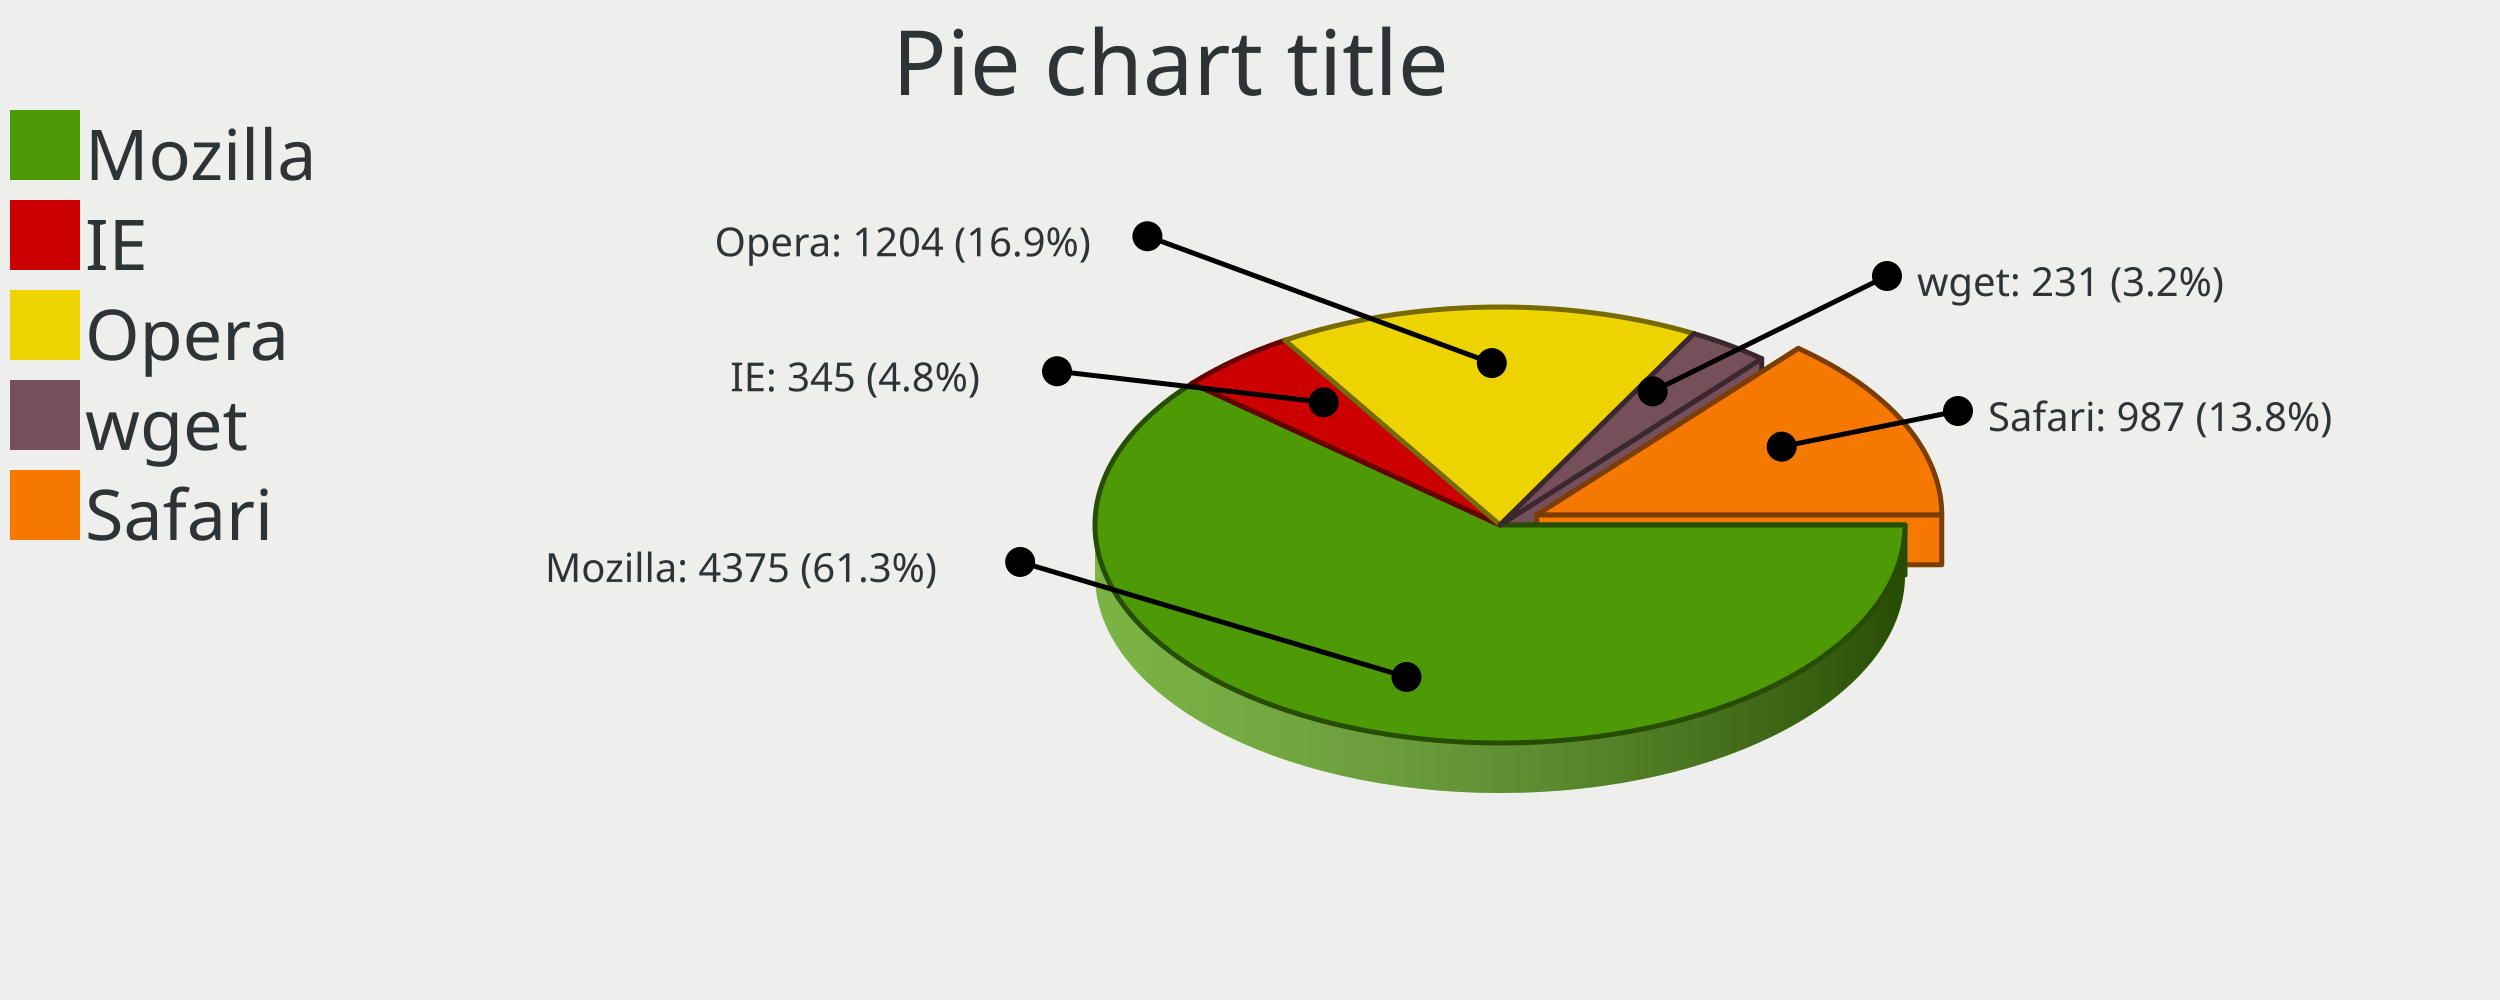
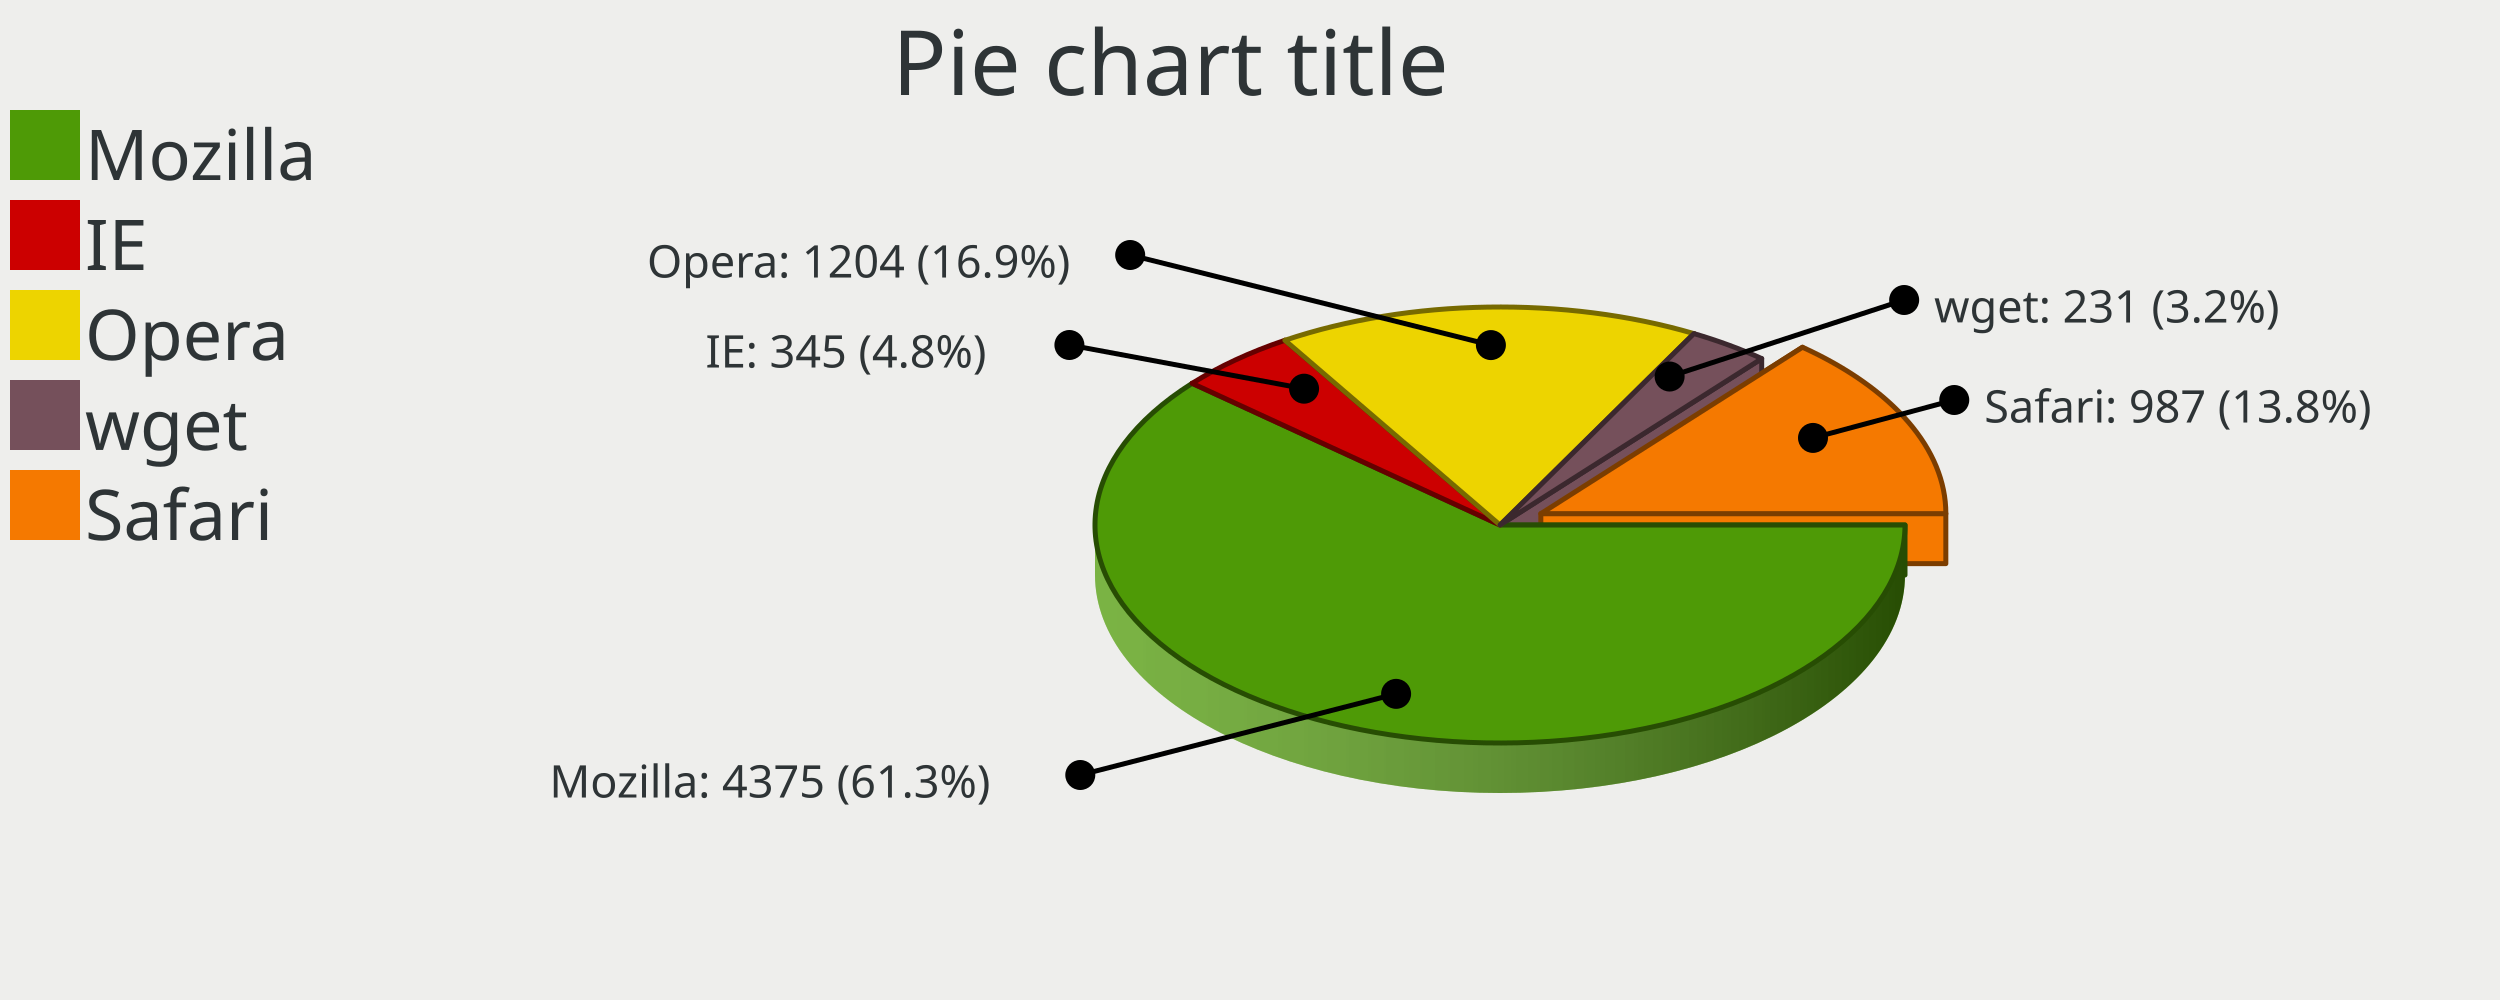
<svg xmlns="http://www.w3.org/2000/svg" xmlns:xlink="http://www.w3.org/1999/xlink" width="500" height="200" version="1.0" id="ezcGraph">
  <defs>
    <linearGradient id="Definition_LinearGradient_219_105_381_105_ffffffbf_0000007f">
      <stop offset="0" style="stop-color: #ffffff; stop-opacity: 0.25;" />
      <stop offset="1" style="stop-color: #000000; stop-opacity: 0.50;" />
    </linearGradient>
    <linearGradient id="LinearGradient_219_105_381_105_ffffffbf_0000007f" x1="219" y1="105" x2="381" y2="105" gradientUnits="userSpaceOnUse" xlink:href="#Definition_LinearGradient_219_105_381_105_ffffffbf_0000007f" />
-     <linearGradient id="Definition_LinearGradient_226_102_388_102_ffffffbf_0000007f">
+     <linearGradient id="Definition_LinearGradient_227_102_389_102_ffffffbf_0000007f">
      <stop offset="0" style="stop-color: #ffffff; stop-opacity: 0.25;" />
      <stop offset="1" style="stop-color: #000000; stop-opacity: 0.50;" />
    </linearGradient>
-     <linearGradient id="LinearGradient_226_102_388_102_ffffffbf_0000007f" x1="226.349" y1="102.956" x2="388.349" y2="102.956" gradientUnits="userSpaceOnUse" xlink:href="#Definition_LinearGradient_226_102_388_102_ffffffbf_0000007f" />
+     <linearGradient id="LinearGradient_227_102_389_102_ffffffbf_0000007f" x1="227.165" y1="102.729" x2="389.165" y2="102.729" gradientUnits="userSpaceOnUse" xlink:href="#Definition_LinearGradient_227_102_389_102_ffffffbf_0000007f" />
  </defs>
  <g id="ezcGraphChart" color-rendering="optimizeQuality" shape-rendering="geometricPrecision" text-rendering="optimizeLegibility">
    <path d=" M 0,200 L 0,0 L 500,0 L 500,200 L 0,200 z " style="fill: #eeeeec; fill-opacity: 1.00; stroke: none;" id="ezcGraphPolygon_1" />
    <path d=" M 0,20 L 0,0 L 500,0 L 500,20 L 0,20 z " style="fill: #000000; fill-opacity: 0.00; stroke: none;" id="ezcGraphPolygon_2" />
    <path d=" M 0,200 L 0,20 L 100,20 L 100,200 L 0,200 z " style="fill: #000000; fill-opacity: 0.00; stroke: none;" id="ezcGraphPolygon_4" />
    <path d=" M 2,36 L 2,22 L 16,22 L 16,36 L 2,36 z " style="fill: #4e9a06; fill-opacity: 1.00; stroke: none;" id="ezcGraphPolygon_5" />
    <path d=" M 2,54 L 2,40 L 16,40 L 16,54 L 2,54 z " style="fill: #cc0000; fill-opacity: 1.00; stroke: none;" id="ezcGraphPolygon_7" />
    <path d=" M 2,72 L 2,58 L 16,58 L 16,72 L 2,72 z " style="fill: #edd400; fill-opacity: 1.00; stroke: none;" id="ezcGraphPolygon_9" />
    <path d=" M 2,90 L 2,76 L 16,76 L 16,90 L 2,90 z " style="fill: #75505b; fill-opacity: 1.00; stroke: none;" id="ezcGraphPolygon_11" />
    <path d=" M 2,108 L 2,94 L 16,94 L 16,108 L 2,108 z " style="fill: #f57900; fill-opacity: 1.00; stroke: none;" id="ezcGraphPolygon_13" />
    <path d="M 338.78,76.72 A 81.00,43.60 0 0,0 256.98,78.06 L 256.98,68.06 A 81.00,43.6 0 0,1 338.78,66.72 z" style="fill: #edd400; fill-opacity: 1.00; stroke: none;" id="ezcGraphCircularArc_15" />
    <path d="M 338.78,76.72 A 81.00,43.60 0 0,0 256.98,78.06 L 256.98,68.06 A 81.00,43.6 0 0,1 338.78,66.72 z" style="fill: url(#LinearGradient_219_105_381_105_ffffffbf_0000007f); stroke: none;" />
    <path d="M 352.34,81.72 A 81.00,43.60 0 0,0 338.78,76.72 L 338.78,66.72 A 81.00,43.6 0 0,1 352.34,71.72 z" style="fill: #75505b; fill-opacity: 1.00; stroke: none;" id="ezcGraphCircularArc_16" />
    <path d="M 352.34,81.72 A 81.00,43.60 0 0,0 338.78,76.72 L 338.78,66.72 A 81.00,43.6 0 0,1 352.34,71.72 z" style="fill: url(#LinearGradient_219_105_381_105_ffffffbf_0000007f); stroke: none;" />
    <path d="M 256.98,78.06 A 81.00,43.60 0 0,0 238.43,86.67 L 238.43,76.67 A 81.00,43.6 0 0,1 256.98,68.06 z" style="fill: #cc0000; fill-opacity: 1.00; stroke: none;" id="ezcGraphCircularArc_17" />
    <path d="M 256.98,78.06 A 81.00,43.60 0 0,0 238.43,86.67 L 238.43,76.67 A 81.00,43.6 0 0,1 256.98,68.06 z" style="fill: url(#LinearGradient_219_105_381_105_ffffffbf_0000007f); stroke: none;" />
-     <path d="M 388.35,112.96 A 81.00,43.60 0 0,0 359.68,79.68 L 359.68,69.68 A 81.00,43.6 0 0,1 388.35,102.96 z" style="fill: #f57900; fill-opacity: 1.00; stroke: none;" id="ezcGraphCircularArc_18" />
-     <path d="M 388.35,112.96 A 81.00,43.60 0 0,0 359.68,79.68 L 359.68,69.68 A 81.00,43.6 0 0,1 388.35,102.96 z" style="fill: url(#LinearGradient_226_102_388_102_ffffffbf_0000007f); stroke: none;" />
+     <path d="M 389.17,112.73 A 81.00,43.60 0 0,0 360.50,79.45 L 360.50,69.45 A 81.00,43.6 0 0,1 389.17,102.73 z" style="fill: #f57900; fill-opacity: 1.00; stroke: none;" id="ezcGraphCircularArc_18" />
+     <path d="M 389.17,112.73 A 81.00,43.60 0 0,0 360.50,79.45 L 360.50,69.45 A 81.00,43.6 0 0,1 389.17,102.73 z" style="fill: url(#LinearGradient_227_102_389_102_ffffffbf_0000007f); stroke: none;" />
    <path d=" M 338.781,66.722 L 300,105 L 300,115 L 338.781,76.722 L 338.781,66.722 z " style="fill: #edd400; fill-opacity: 1.00; stroke: none;" id="ezcGraphPolygon_19" />
    <path d=" M 338.781,66.722 L 300,105 L 300,115 L 338.781,76.722 L 338.781,66.722 z " style="fill: none; stroke: #776a00; stroke-width: 1; stroke-opacity: 1.00; stroke-linecap: round; stroke-linejoin: round;" id="ezcGraphPolygon_20" />
    <path d=" M 338.781,66.722 L 300,105 L 300,115 L 338.781,76.722 L 338.781,66.722 z " style="fill: #75505b; fill-opacity: 1.00; stroke: none;" id="ezcGraphPolygon_21" />
    <path d=" M 338.781,66.722 L 300,105 L 300,115 L 338.781,76.722 L 338.781,66.722 z " style="fill: none; stroke: #3b282e; stroke-width: 1; stroke-opacity: 1.00; stroke-linecap: round; stroke-linejoin: round;" id="ezcGraphPolygon_22" />
    <path d=" M 256.976,68.059 L 300,105 L 300,115 L 256.976,78.059 L 256.976,68.059 z " style="fill: #cc0000; fill-opacity: 1.00; stroke: none;" id="ezcGraphPolygon_23" />
    <path d=" M 256.976,68.059 L 300,105 L 300,115 L 256.976,78.059 L 256.976,68.059 z " style="fill: none; stroke: #660000; stroke-width: 1; stroke-opacity: 1.00; stroke-linecap: round; stroke-linejoin: round;" id="ezcGraphPolygon_24" />
    <path d=" M 256.976,68.059 L 300,105 L 300,115 L 256.976,78.059 L 256.976,68.059 z " style="fill: #edd400; fill-opacity: 1.00; stroke: none;" id="ezcGraphPolygon_25" />
    <path d=" M 256.976,68.059 L 300,105 L 300,115 L 256.976,78.059 L 256.976,68.059 z " style="fill: none; stroke: #776a00; stroke-width: 1; stroke-opacity: 1.00; stroke-linecap: round; stroke-linejoin: round;" id="ezcGraphPolygon_26" />
-     <path d=" M 359.684,69.678 L 307.349,102.956 L 307.349,112.956 L 359.684,79.678 L 359.684,69.678 z " style="fill: #f57900; fill-opacity: 1.00; stroke: none;" id="ezcGraphPolygon_27" />
-     <path d=" M 359.684,69.678 L 307.349,102.956 L 307.349,112.956 L 359.684,79.678 L 359.684,69.678 z " style="fill: none; stroke: #7b3d00; stroke-width: 1; stroke-opacity: 1.00; stroke-linecap: round; stroke-linejoin: round;" id="ezcGraphPolygon_28" />
+     <path d=" M 360.5,69.451 L 308.165,102.728 L 308.165,112.728 L 360.5,79.451 L 360.5,69.451 z " style="fill: #f57900; fill-opacity: 1.00; stroke: none;" id="ezcGraphPolygon_27" />
+     <path d=" M 360.5,69.451 L 308.165,102.728 L 308.165,112.728 L 360.5,79.451 L 360.5,69.451 z " style="fill: none; stroke: #7b3d00; stroke-width: 1; stroke-opacity: 1.00; stroke-linecap: round; stroke-linejoin: round;" id="ezcGraphPolygon_28" />
    <path d=" M 352.335,71.723 L 300,105 L 300,115 L 352.335,81.723 L 352.335,71.723 z " style="fill: #75505b; fill-opacity: 1.00; stroke: none;" id="ezcGraphPolygon_29" />
    <path d=" M 352.335,71.723 L 300,105 L 300,115 L 352.335,81.723 L 352.335,71.723 z " style="fill: none; stroke: #3b282e; stroke-width: 1; stroke-opacity: 1.00; stroke-linecap: round; stroke-linejoin: round;" id="ezcGraphPolygon_30" />
    <path d=" M 238.431,76.669 L 300,105 L 300,115 L 238.431,86.669 L 238.431,76.669 z " style="fill: #4e9a06; fill-opacity: 1.00; stroke: none;" id="ezcGraphPolygon_31" />
    <path d=" M 238.431,76.669 L 300,105 L 300,115 L 238.431,86.669 L 238.431,76.669 z " style="fill: none; stroke: #274d03; stroke-width: 1; stroke-opacity: 1.00; stroke-linecap: round; stroke-linejoin: round;" id="ezcGraphPolygon_32" />
    <path d=" M 238.431,76.669 L 300,105 L 300,115 L 238.431,86.669 L 238.431,76.669 z " style="fill: #cc0000; fill-opacity: 1.00; stroke: none;" id="ezcGraphPolygon_33" />
    <path d=" M 238.431,76.669 L 300,105 L 300,115 L 238.431,86.669 L 238.431,76.669 z " style="fill: none; stroke: #660000; stroke-width: 1; stroke-opacity: 1.00; stroke-linecap: round; stroke-linejoin: round;" id="ezcGraphPolygon_34" />
-     <path d=" M 388.349,102.956 L 307.349,102.956 L 307.349,112.956 L 388.349,112.956 L 388.349,102.956 z " style="fill: #f57900; fill-opacity: 1.00; stroke: none;" id="ezcGraphPolygon_35" />
-     <path d=" M 388.349,102.956 L 307.349,102.956 L 307.349,112.956 L 388.349,112.956 L 388.349,102.956 z " style="fill: none; stroke: #7b3d00; stroke-width: 1; stroke-opacity: 1.00; stroke-linecap: round; stroke-linejoin: round;" id="ezcGraphPolygon_36" />
+     <path d=" M 389.165,102.728 L 308.165,102.728 L 308.165,112.728 L 389.165,112.728 L 389.165,102.728 z " style="fill: #f57900; fill-opacity: 1.00; stroke: none;" id="ezcGraphPolygon_35" />
+     <path d=" M 389.165,102.728 L 308.165,102.728 L 308.165,112.728 L 389.165,112.728 L 389.165,102.728 z " style="fill: none; stroke: #7b3d00; stroke-width: 1; stroke-opacity: 1.00; stroke-linecap: round; stroke-linejoin: round;" id="ezcGraphPolygon_36" />
    <path d=" M 381,105 L 300,105 L 300,115 L 381,115 L 381,105 z " style="fill: #4e9a06; fill-opacity: 1.00; stroke: none;" id="ezcGraphPolygon_37" />
    <path d=" M 381,105 L 300,105 L 300,115 L 381,115 L 381,105 z " style="fill: none; stroke: #274d03; stroke-width: 1; stroke-opacity: 1.00; stroke-linecap: round; stroke-linejoin: round;" id="ezcGraphPolygon_38" />
    <path d="M 219.00,115.00 A 81.00,43.60 0 0,0 381.00,115.00 L 381.00,105.00 A 81.00,43.6 0 0,1 219.00,105.00 z" style="fill: #4e9a06; fill-opacity: 1.00; stroke: none;" id="ezcGraphCircularArc_39" />
    <path d="M 219.00,115.00 A 81.00,43.60 0 0,0 381.00,115.00 L 381.00,105.00 A 81.00,43.6 0 0,1 219.00,105.00 z" style="fill: url(#LinearGradient_219_105_381_105_ffffffbf_0000007f); stroke: none;" />
    <path d="M 238.43,86.67 A 81.00,43.60 0 0,0 219.00,115.00 L 219.00,105.00 A 81.00,43.6 0 0,1 238.43,76.67 z" style="fill: #4e9a06; fill-opacity: 1.00; stroke: none;" id="ezcGraphCircularArc_40" />
    <path d="M 238.43,86.67 A 81.00,43.60 0 0,0 219.00,115.00 L 219.00,105.00 A 81.00,43.6 0 0,1 238.43,76.67 z" style="fill: url(#LinearGradient_219_105_381_105_ffffffbf_0000007f); stroke: none;" />
    <path d="M 300.00,105.00 L 381.00,105.00 A 81.00,43.60 0 1,1 238.43,76.67 z" style="fill: #4e9a06; fill-opacity: 1.00; stroke: none;" id="ezcGraphCircleSector_41" />
    <path d="M 300.00,105.00 L 381.00,105.00 A 81.00,43.60 0 1,1 238.43,76.67 z" style="fill: none; stroke: #274d03; stroke-width: 1; stroke-opacity: 1.00; stroke-linecap: round; stroke-linejoin: round;" id="ezcGraphCircleSector_42" />
    <path d="M 300.00,105.00 L 238.43,76.67 A 81.00,43.60 0 0,1 256.98,68.06 z" style="fill: #cc0000; fill-opacity: 1.00; stroke: none;" id="ezcGraphCircleSector_43" />
    <path d="M 300.00,105.00 L 238.43,76.67 A 81.00,43.60 0 0,1 256.98,68.06 z" style="fill: none; stroke: #660000; stroke-width: 1; stroke-opacity: 1.00; stroke-linecap: round; stroke-linejoin: round;" id="ezcGraphCircleSector_44" />
    <path d="M 300.00,105.00 L 256.98,68.06 A 81.00,43.60 0 0,1 338.78,66.72 z" style="fill: #edd400; fill-opacity: 1.00; stroke: none;" id="ezcGraphCircleSector_45" />
    <path d="M 300.00,105.00 L 256.98,68.06 A 81.00,43.60 0 0,1 338.78,66.72 z" style="fill: none; stroke: #776a00; stroke-width: 1; stroke-opacity: 1.00; stroke-linecap: round; stroke-linejoin: round;" id="ezcGraphCircleSector_46" />
    <path d="M 300.00,105.00 L 338.78,66.72 A 81.00,43.60 0 0,1 352.34,71.72 z" style="fill: #75505b; fill-opacity: 1.00; stroke: none;" id="ezcGraphCircleSector_47" />
    <path d="M 300.00,105.00 L 338.78,66.72 A 81.00,43.60 0 0,1 352.34,71.72 z" style="fill: none; stroke: #3b282e; stroke-width: 1; stroke-opacity: 1.00; stroke-linecap: round; stroke-linejoin: round;" id="ezcGraphCircleSector_48" />
-     <path d="M 307.35,102.96 L 359.68,69.68 A 81.00,43.60 0 0,1 388.35,102.96 z" style="fill: #f57900; fill-opacity: 1.00; stroke: none;" id="ezcGraphCircleSector_49" />
-     <path d="M 307.35,102.96 L 359.68,69.68 A 81.00,43.60 0 0,1 388.35,102.96 z" style="fill: none; stroke: #7b3d00; stroke-width: 1; stroke-opacity: 1.00; stroke-linecap: round; stroke-linejoin: round;" id="ezcGraphCircleSector_50" />
-     <path d=" M 298.361,72.615 L 229.483,47.25" style="fill: none; stroke: #000000; stroke-width: 1; stroke-opacity: 1.00; stroke-linecap: round; stroke-linejoin: round;" id="ezcGraphLine_51" />
-     <ellipse cx="298.361" cy="72.615" rx="3" ry="3" style="fill: #000000; fill-opacity: 1.00; stroke: none;" id="ezcGraphCircle_52" />
-     <ellipse cx="229.483" cy="47.25" rx="3" ry="3" style="fill: #000000; fill-opacity: 1.00; stroke: none;" id="ezcGraphCircle_53" />
-     <path d=" M 264.731,80.465 L 211.405,74.25" style="fill: none; stroke: #000000; stroke-width: 1; stroke-opacity: 1.00; stroke-linecap: round; stroke-linejoin: round;" id="ezcGraphLine_55" />
-     <ellipse cx="264.731" cy="80.465" rx="3" ry="3" style="fill: #000000; fill-opacity: 1.00; stroke: none;" id="ezcGraphCircle_56" />
-     <ellipse cx="211.405" cy="74.25" rx="3" ry="3" style="fill: #000000; fill-opacity: 1.00; stroke: none;" id="ezcGraphCircle_57" />
-     <path d=" M 281.298,135.395 L 204.032,112.388" style="fill: none; stroke: #000000; stroke-width: 1; stroke-opacity: 1.00; stroke-linecap: round; stroke-linejoin: round;" id="ezcGraphLine_59" />
-     <ellipse cx="281.298" cy="135.395" rx="3" ry="3" style="fill: #000000; fill-opacity: 1.00; stroke: none;" id="ezcGraphCircle_60" />
-     <ellipse cx="204.032" cy="112.388" rx="3" ry="3" style="fill: #000000; fill-opacity: 1.00; stroke: none;" id="ezcGraphCircle_61" />
-     <path d=" M 330.529,78.275 L 377.393,55.2" style="fill: none; stroke: #000000; stroke-width: 1; stroke-opacity: 1.00; stroke-linecap: round; stroke-linejoin: round;" id="ezcGraphLine_63" />
-     <ellipse cx="330.529" cy="78.275" rx="3" ry="3" style="fill: #000000; fill-opacity: 1.00; stroke: none;" id="ezcGraphCircle_64" />
-     <ellipse cx="377.393" cy="55.2" rx="3" ry="3" style="fill: #000000; fill-opacity: 1.00; stroke: none;" id="ezcGraphCircle_65" />
-     <path d=" M 356.339,89.327 L 391.599,82.2" style="fill: none; stroke: #000000; stroke-width: 1; stroke-opacity: 1.00; stroke-linecap: round; stroke-linejoin: round;" id="ezcGraphLine_67" />
-     <ellipse cx="356.339" cy="89.327" rx="3" ry="3" style="fill: #000000; fill-opacity: 1.00; stroke: none;" id="ezcGraphCircle_68" />
-     <ellipse cx="391.599" cy="82.2" rx="3" ry="3" style="fill: #000000; fill-opacity: 1.00; stroke: none;" id="ezcGraphCircle_69" />
+     <path d="M 308.17,102.73 L 360.50,69.45 A 81.00,43.60 0 0,1 389.17,102.73 z" style="fill: #f57900; fill-opacity: 1.00; stroke: none;" id="ezcGraphCircleSector_49" />
+     <path d="M 308.17,102.73 L 360.50,69.45 A 81.00,43.60 0 0,1 389.17,102.73 z" style="fill: none; stroke: #7b3d00; stroke-width: 1; stroke-opacity: 1.00; stroke-linecap: round; stroke-linejoin: round;" id="ezcGraphCircleSector_50" />
+     <path d=" M 298.179,69.017 L 226.037,51" style="fill: none; stroke: #000000; stroke-width: 1; stroke-opacity: 1.00; stroke-linecap: round; stroke-linejoin: round;" id="ezcGraphLine_51" />
+     <ellipse cx="298.179" cy="69.017" rx="3" ry="3" style="fill: #000000; fill-opacity: 1.00; stroke: none;" id="ezcGraphCircle_52" />
+     <ellipse cx="226.037" cy="51" rx="3" ry="3" style="fill: #000000; fill-opacity: 1.00; stroke: none;" id="ezcGraphCircle_53" />
+     <path d=" M 260.812,77.739 L 213.881,69" style="fill: none; stroke: #000000; stroke-width: 1; stroke-opacity: 1.00; stroke-linecap: round; stroke-linejoin: round;" id="ezcGraphLine_55" />
+     <ellipse cx="260.812" cy="77.739" rx="3" ry="3" style="fill: #000000; fill-opacity: 1.00; stroke: none;" id="ezcGraphCircle_56" />
+     <ellipse cx="213.881" cy="69" rx="3" ry="3" style="fill: #000000; fill-opacity: 1.00; stroke: none;" id="ezcGraphCircle_57" />
+     <path d=" M 279.22,138.772 L 216.058,155" style="fill: none; stroke: #000000; stroke-width: 1; stroke-opacity: 1.00; stroke-linecap: round; stroke-linejoin: round;" id="ezcGraphLine_59" />
+     <ellipse cx="279.22" cy="138.772" rx="3" ry="3" style="fill: #000000; fill-opacity: 1.00; stroke: none;" id="ezcGraphCircle_60" />
+     <ellipse cx="216.058" cy="155" rx="3" ry="3" style="fill: #000000; fill-opacity: 1.00; stroke: none;" id="ezcGraphCircle_61" />
+     <path d=" M 333.922,75.306 L 380.833,60" style="fill: none; stroke: #000000; stroke-width: 1; stroke-opacity: 1.00; stroke-linecap: round; stroke-linejoin: round;" id="ezcGraphLine_63" />
+     <ellipse cx="333.922" cy="75.306" rx="3" ry="3" style="fill: #000000; fill-opacity: 1.00; stroke: none;" id="ezcGraphCircle_64" />
+     <ellipse cx="380.833" cy="60" rx="3" ry="3" style="fill: #000000; fill-opacity: 1.00; stroke: none;" id="ezcGraphCircle_65" />
+     <path d=" M 362.599,87.585 L 390.853,80" style="fill: none; stroke: #000000; stroke-width: 1; stroke-opacity: 1.00; stroke-linecap: round; stroke-linejoin: round;" id="ezcGraphLine_67" />
+     <ellipse cx="362.599" cy="87.585" rx="3" ry="3" style="fill: #000000; fill-opacity: 1.00; stroke: none;" id="ezcGraphCircle_68" />
+     <ellipse cx="390.853" cy="80" rx="3" ry="3" style="fill: #000000; fill-opacity: 1.00; stroke: none;" id="ezcGraphCircle_69" />
    <text id="ezcGraphTextBox_3" x="178.45" text-length="143.1px" y="19" style="font-size: 18px; font-family: sans-serif; fill: #2e3436; fill-opacity: 1.00; stroke: none;">Pie chart title</text>
    <text id="ezcGraphTextBox_6" x="17" text-length="51.94px" y="36" style="font-size: 14px; font-family: sans-serif; fill: #2e3436; fill-opacity: 1.00; stroke: none;">Mozilla</text>
    <text id="ezcGraphTextBox_8" x="17" text-length="14.84px" y="54" style="font-size: 14px; font-family: sans-serif; fill: #2e3436; fill-opacity: 1.00; stroke: none;">IE</text>
    <text id="ezcGraphTextBox_10" x="17" text-length="37.1px" y="72" style="font-size: 14px; font-family: sans-serif; fill: #2e3436; fill-opacity: 1.00; stroke: none;">Opera</text>
    <text id="ezcGraphTextBox_12" x="17" text-length="29.68px" y="90" style="font-size: 14px; font-family: sans-serif; fill: #2e3436; fill-opacity: 1.00; stroke: none;">wget</text>
    <text id="ezcGraphTextBox_14" x="17" text-length="44.52px" y="108" style="font-size: 14px; font-family: sans-serif; fill: #2e3436; fill-opacity: 1.00; stroke: none;">Safari</text>
-     <text id="ezcGraphTextBox_54" x="142.923" text-length="80.56px" y="51.25" style="font-size: 8px; font-family: sans-serif; fill: #2e3436; fill-opacity: 1.00; stroke: none;">Opera: 1204 (16.9%)</text>
-     <text id="ezcGraphTextBox_58" x="146.045" text-length="59.36px" y="78.25" style="font-size: 8px; font-family: sans-serif; fill: #2e3436; fill-opacity: 1.00; stroke: none;">IE: 345 (4.8%)</text>
-     <text id="ezcGraphTextBox_62" x="108.992" text-length="89.04px" y="116.388" style="font-size: 8px; font-family: sans-serif; fill: #2e3436; fill-opacity: 1.00; stroke: none;">Mozilla: 4375 (61.3%)</text>
-     <text id="ezcGraphTextBox_66" x="383.393" text-length="67.84px" y="59.2" style="font-size: 8px; font-family: sans-serif; fill: #2e3436; fill-opacity: 1.00; stroke: none;">wget: 231 (3.2%)</text>
-     <text id="ezcGraphTextBox_70" x="397.599" text-length="80.56px" y="86.2" style="font-size: 8px; font-family: sans-serif; fill: #2e3436; fill-opacity: 1.00; stroke: none;">Safari: 987 (13.8%)</text>
+     <text id="ezcGraphTextBox_54" x="129.407" text-length="90.63px" y="55.5" style="font-size: 9px; font-family: sans-serif; fill: #2e3436; fill-opacity: 1.00; stroke: none;">Opera: 1204 (16.9%)</text>
+     <text id="ezcGraphTextBox_58" x="141.101" text-length="66.78px" y="73.5" style="font-size: 9px; font-family: sans-serif; fill: #2e3436; fill-opacity: 1.00; stroke: none;">IE: 345 (4.8%)</text>
+     <text id="ezcGraphTextBox_62" x="109.888" text-length="100.17px" y="159.5" style="font-size: 9px; font-family: sans-serif; fill: #2e3436; fill-opacity: 1.00; stroke: none;">Mozilla: 4375 (61.3%)</text>
+     <text id="ezcGraphTextBox_66" x="386.833" text-length="76.32px" y="64.5" style="font-size: 9px; font-family: sans-serif; fill: #2e3436; fill-opacity: 1.00; stroke: none;">wget: 231 (3.2%)</text>
+     <text id="ezcGraphTextBox_70" x="396.853" text-length="90.63px" y="84.5" style="font-size: 9px; font-family: sans-serif; fill: #2e3436; fill-opacity: 1.00; stroke: none;">Safari: 987 (13.8%)</text>
  </g>
</svg>
